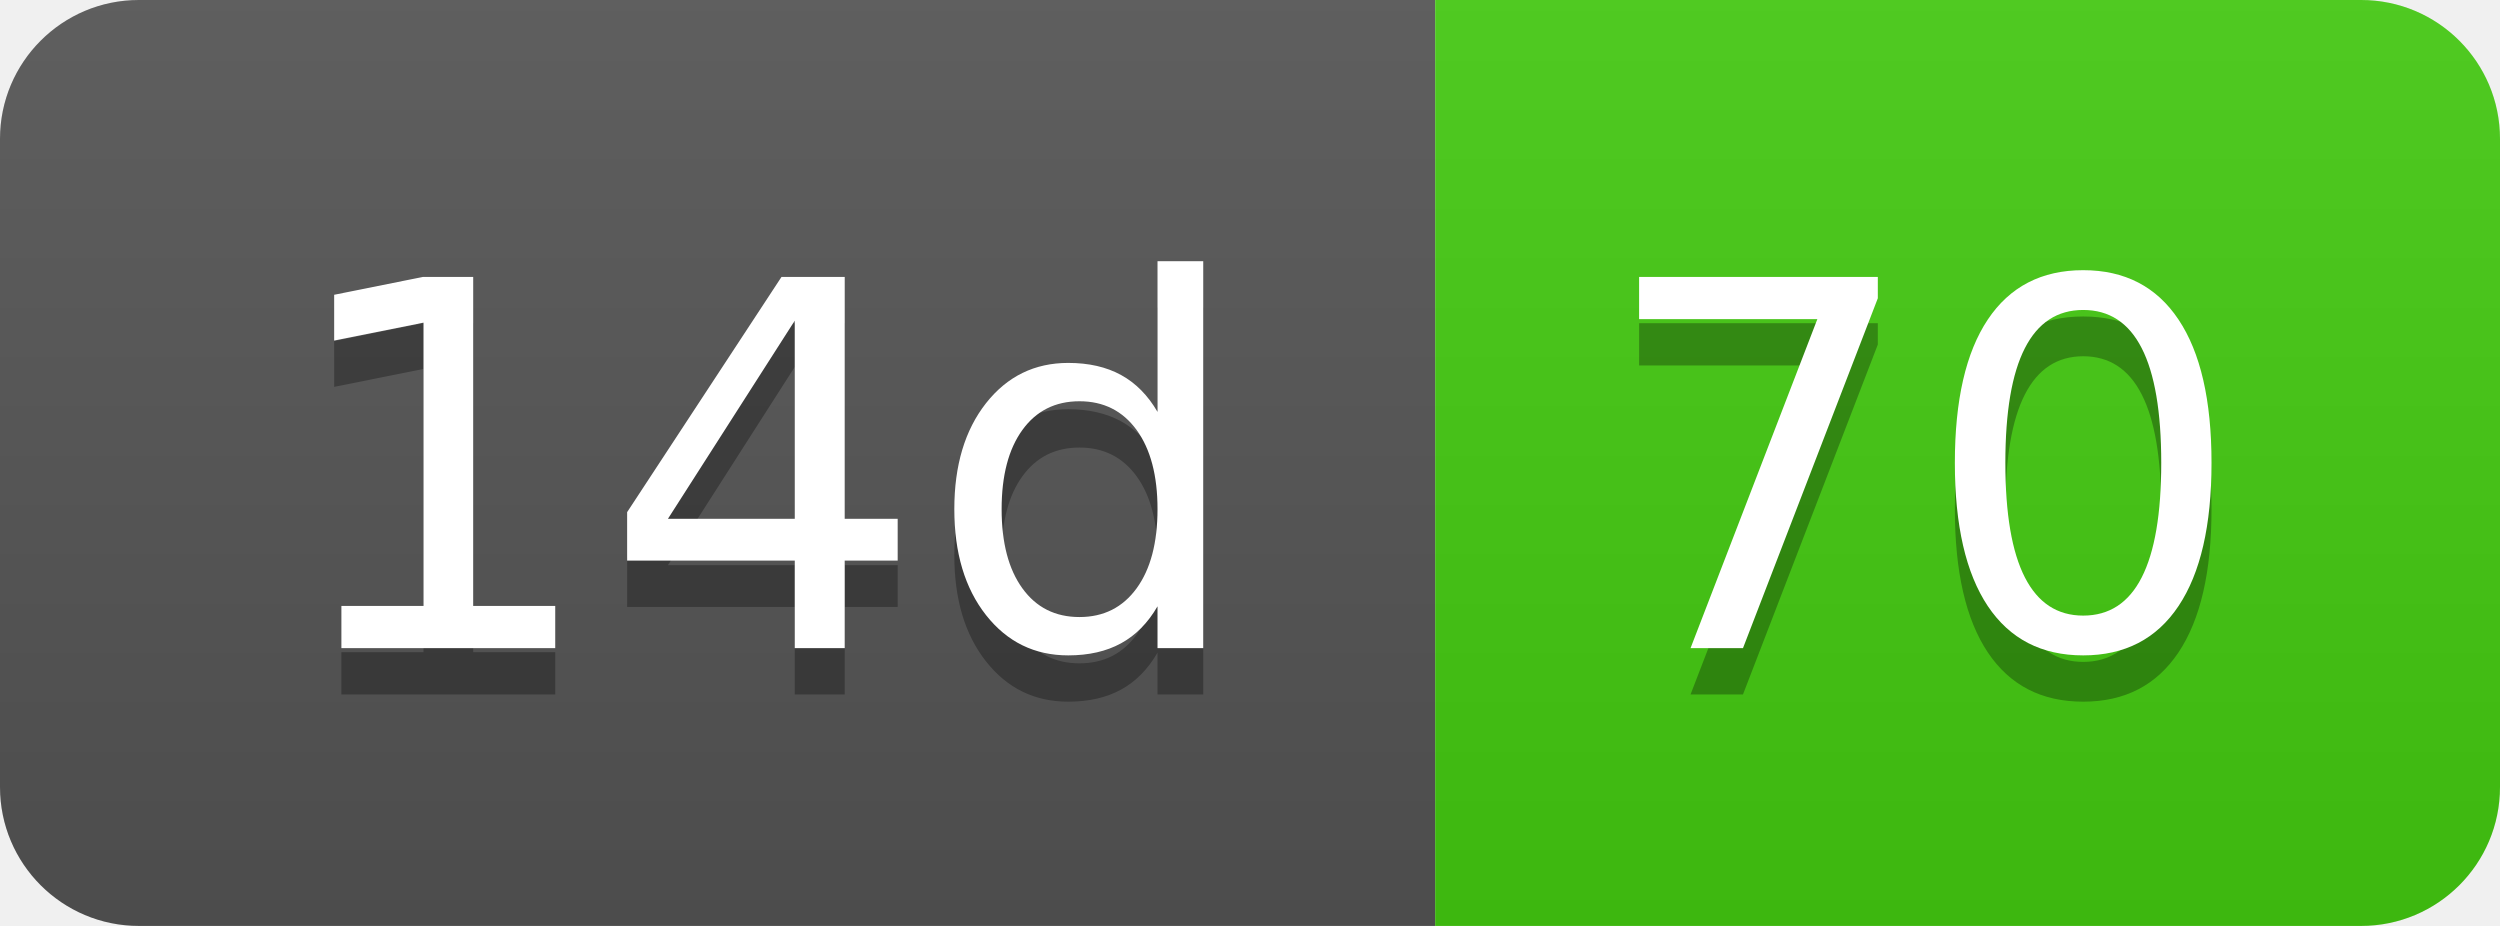
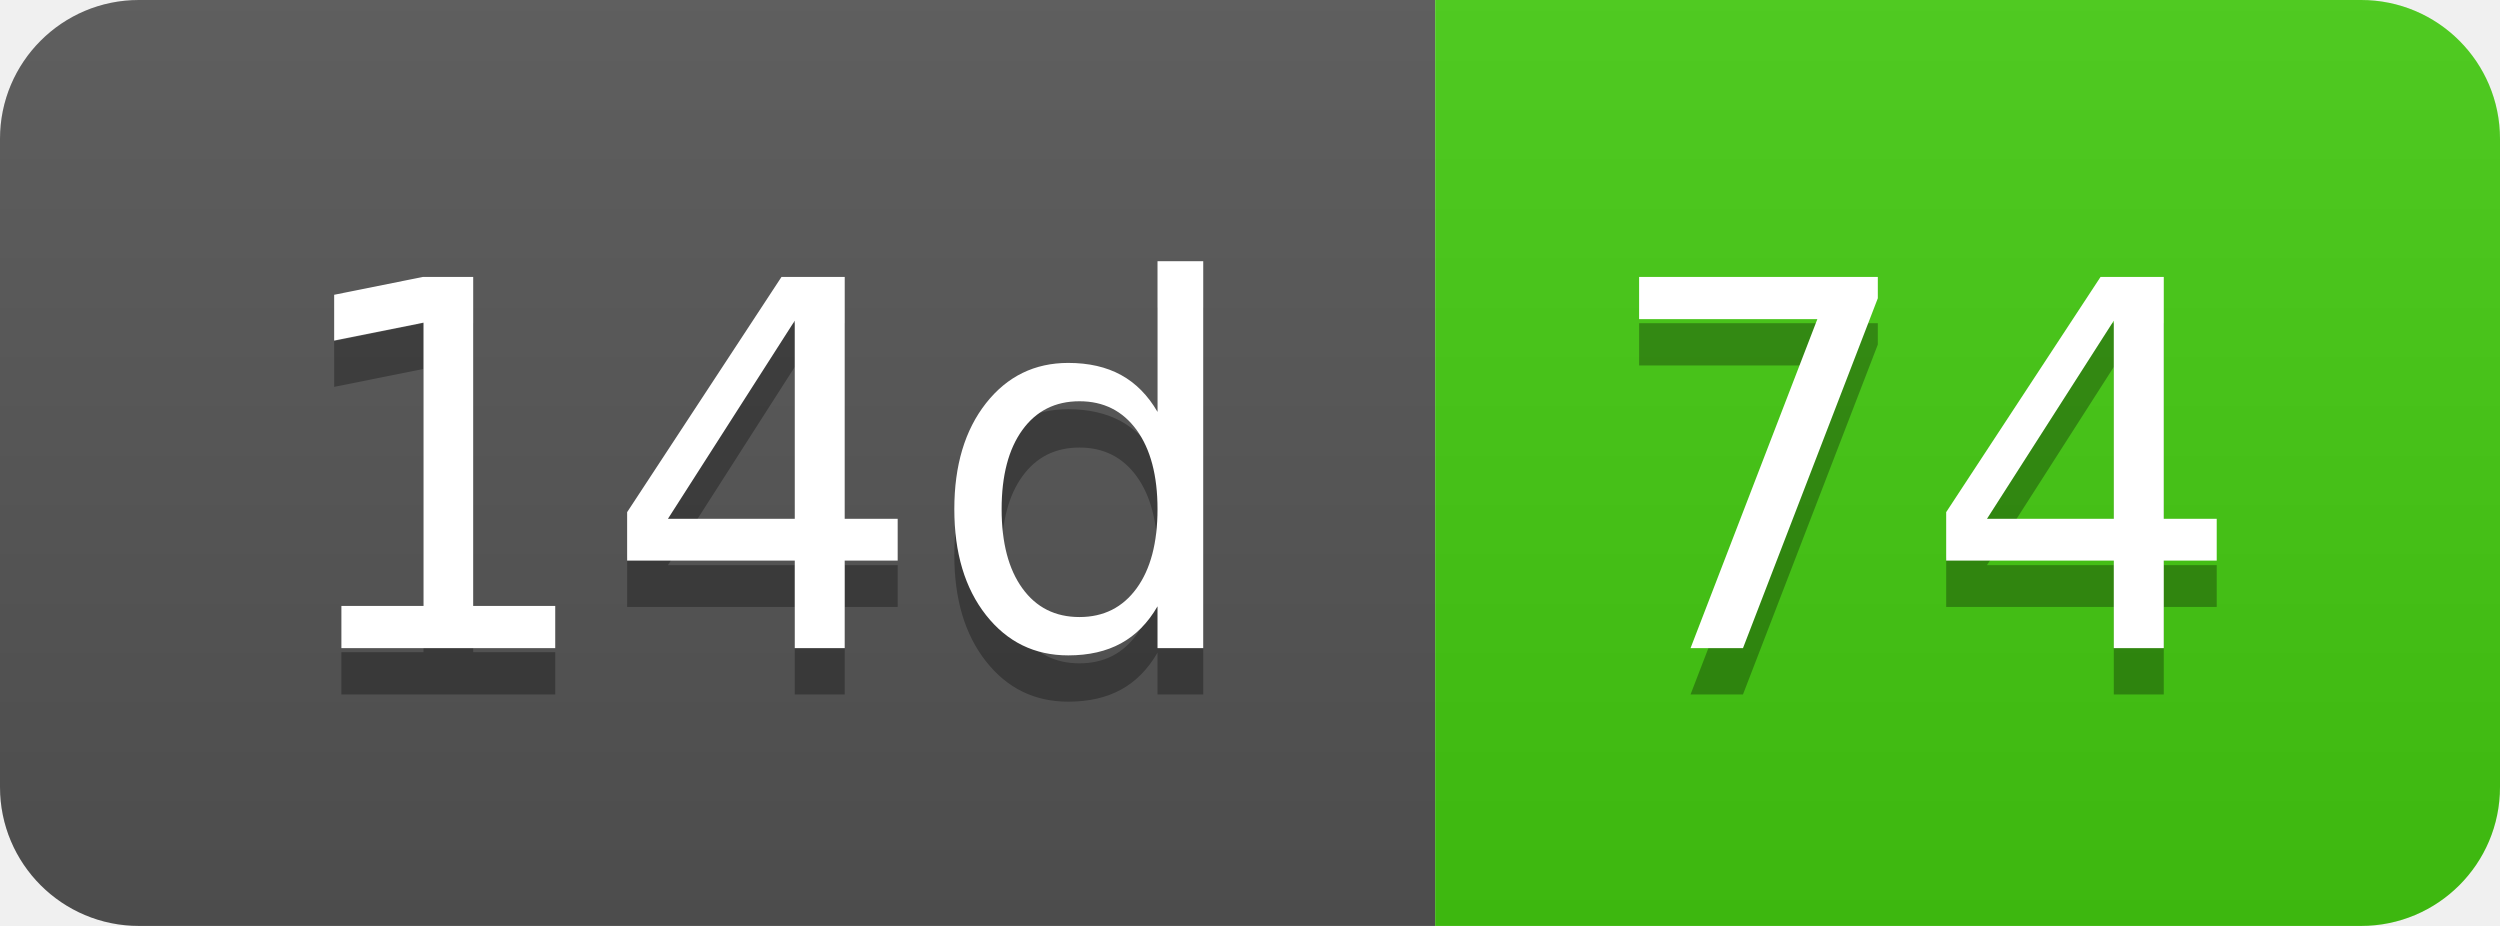
- <svg xmlns="http://www.w3.org/2000/svg" width="54" height="20" role="img" aria-label="14d: 70">
+ <svg xmlns="http://www.w3.org/2000/svg" width="54" height="20" role="img" aria-label="14d: 74">
  <linearGradient id="s" x2="0" y2="100%">
    <stop offset="0" stop-color="#bbb" stop-opacity=".1" />
    <stop offset="1" stop-opacity=".1" />
  </linearGradient>
  <clipPath id="r">
    <rect width="54" height="20" rx="3" fill="#fff" />
  </clipPath>
  <g clip-path="url(#r)">
    <rect width="31" height="20" fill="#555" />
    <rect x="31" width="23" height="20" fill="#4c1" />
    <rect width="54" height="20" fill="url(#s)" />
  </g>
  <g fill="#fff" text-anchor="middle" font-family="Verdana,Geneva,DejaVu Sans,sans-serif" text-rendering="geometricPrecision" font-size="110">
    <text aria-hidden="true" x="165" y="150" fill="#010101" fill-opacity=".3" transform="scale(.1)" textLength="210">14d</text>
    <text x="165" y="140" transform="scale(.1)" fill="#fff" textLength="210">14d</text>
-     <text aria-hidden="true" x="415" y="150" fill="#010101" fill-opacity=".3" transform="scale(.1)" textLength="130">70</text>
-     <text x="415" y="140" transform="scale(.1)" fill="#fff" textLength="130">70</text>
+     <text aria-hidden="true" x="415" y="150" fill="#010101" fill-opacity=".3" transform="scale(.1)" textLength="130">74</text>
+     <text x="415" y="140" transform="scale(.1)" fill="#fff" textLength="130">74</text>
  </g>
</svg>
